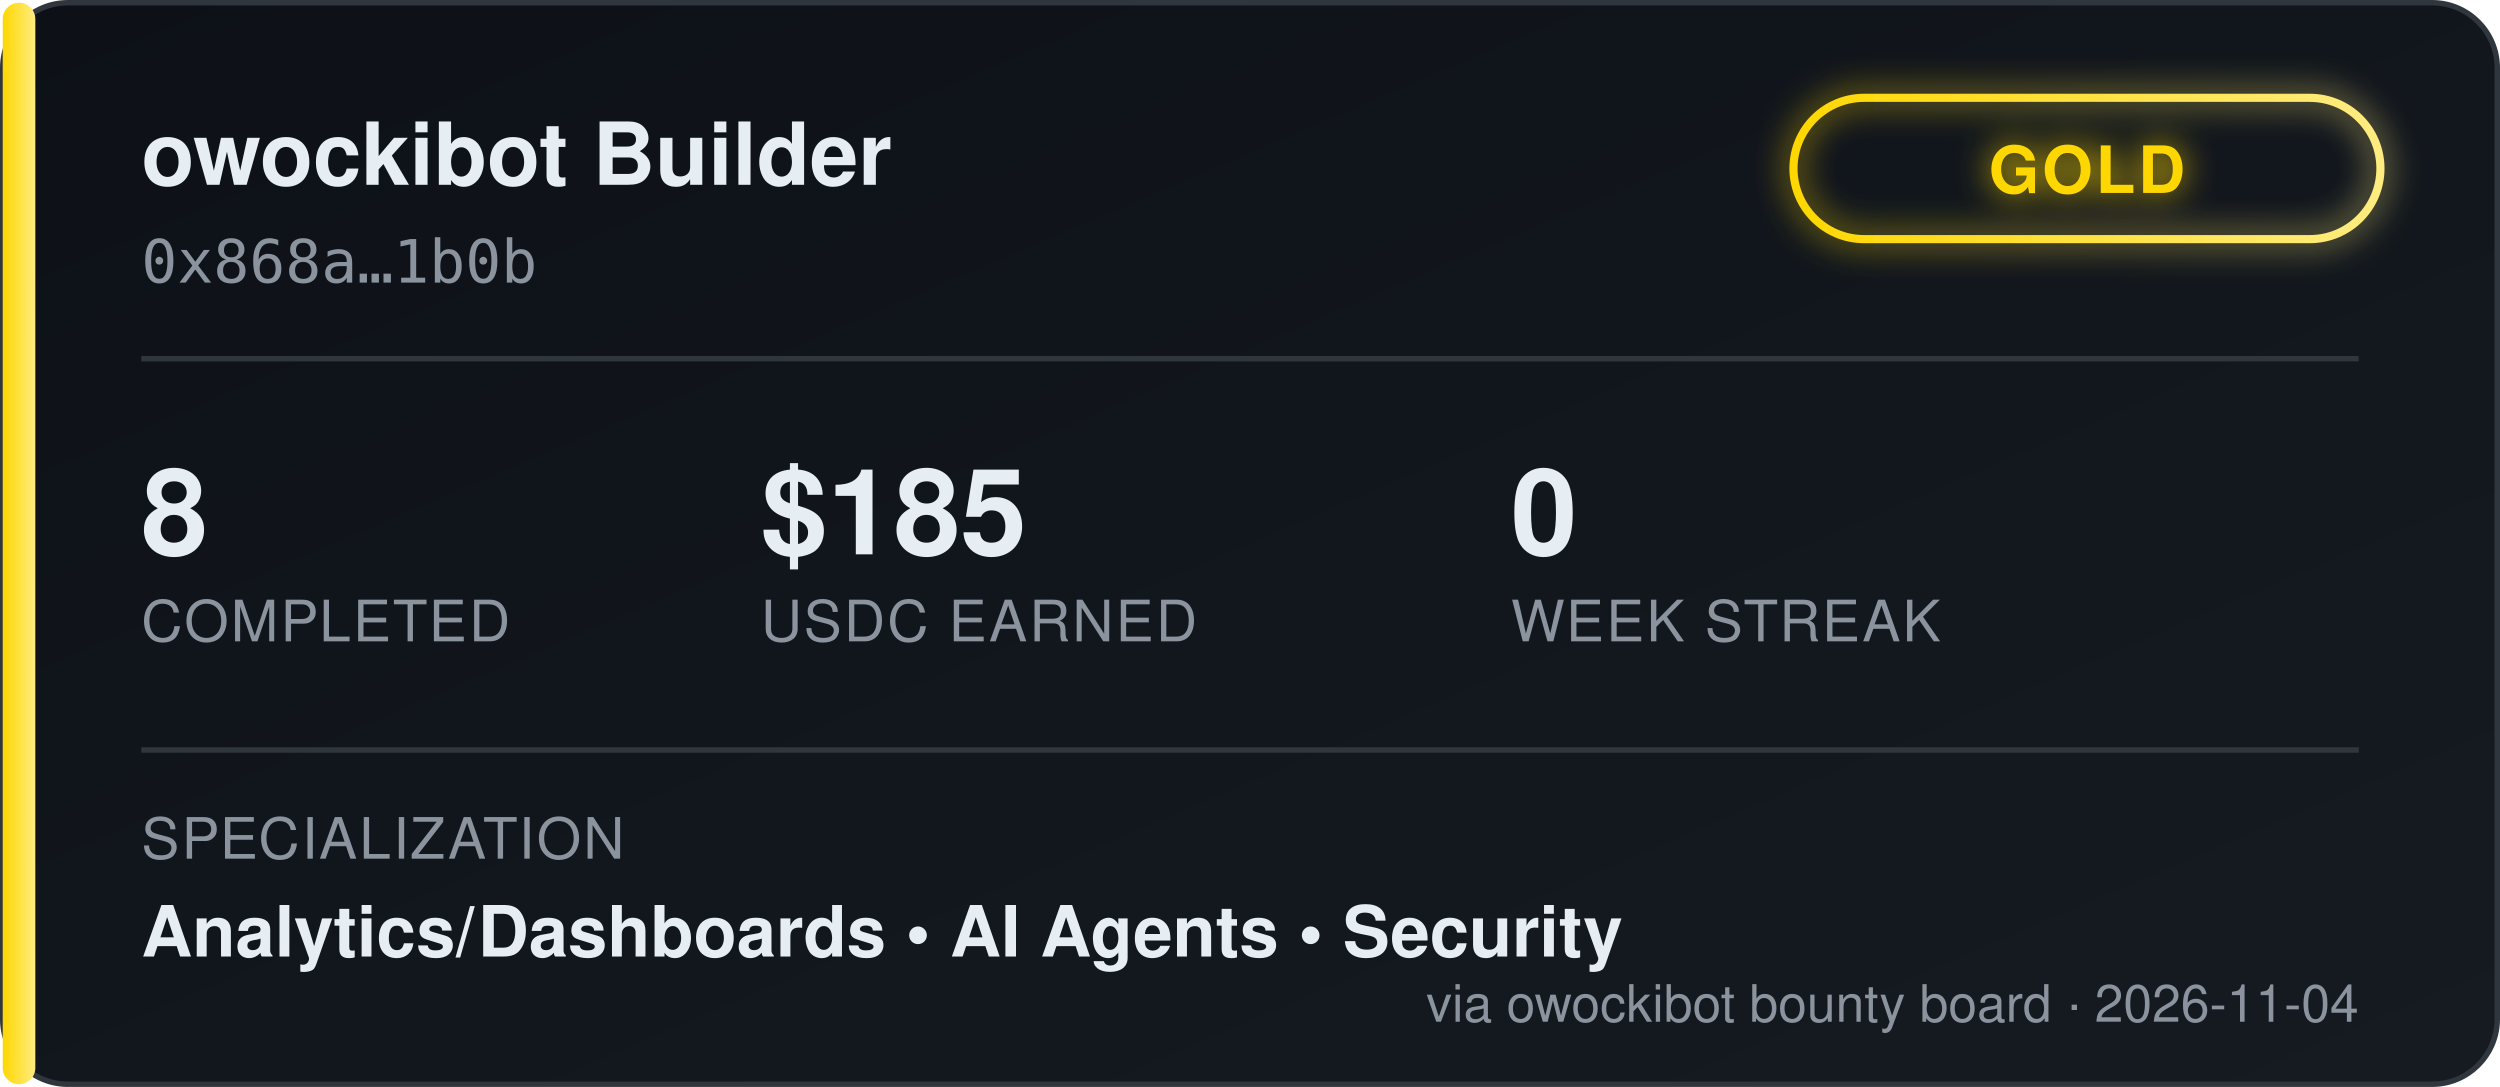
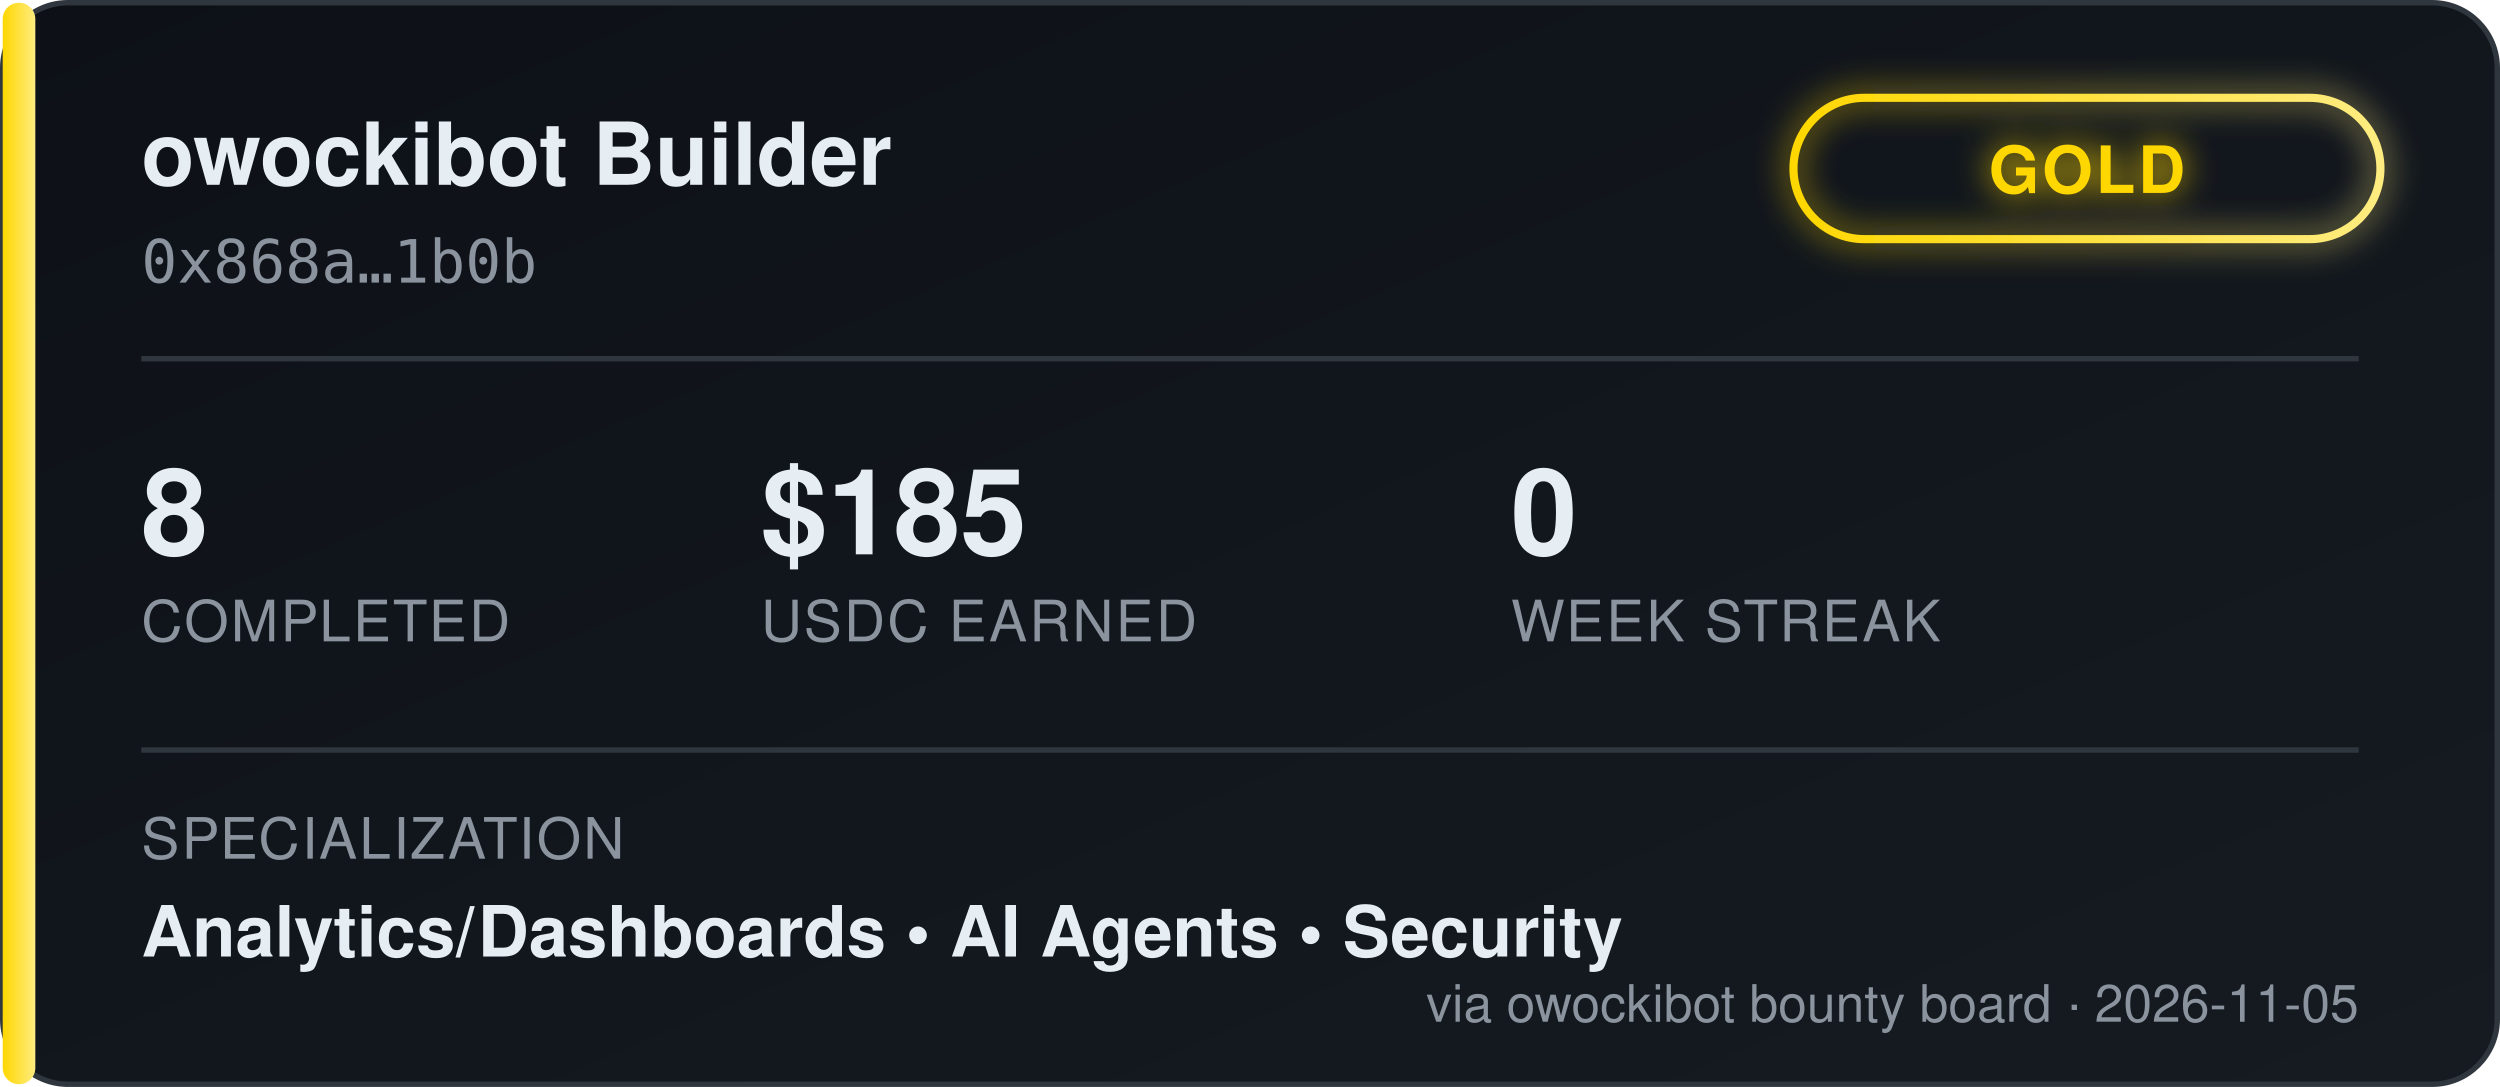
<svg xmlns="http://www.w3.org/2000/svg" width="460" height="200" viewBox="0 0 460 200" font-family="'Segoe UI', Helvetica, Arial, sans-serif">
  <defs>
    <linearGradient id="bgGrad" x1="0" y1="0" x2="1" y2="1">
      <stop offset="0%" stop-color="#0d1117" />
      <stop offset="100%" stop-color="#161b22" />
    </linearGradient>
    <linearGradient id="tierGrad" x1="0" y1="0" x2="1" y2="0">
      <stop offset="0%" stop-color="#ffd700" />
      <stop offset="100%" stop-color="#ffec80" />
    </linearGradient>
    <filter id="glow" x="-50%" y="-50%" width="200%" height="200%">
      <feGaussianBlur stdDeviation="3" result="blur" />
      <feMerge>
        <feMergeNode in="blur" />
        <feMergeNode in="SourceGraphic" />
      </feMerge>
    </filter>
  </defs>
  <rect x="0.5" y="0.5" width="459" height="199" rx="12" fill="url(#bgGrad)" stroke="#30363d" />
  <rect x="0.5" y="0.5" width="6" height="199" rx="3" fill="url(#tierGrad)" />
  <text x="26" y="34" fill="#e6edf3" font-size="16" font-weight="700">owockibot Builder</text>
  <text x="26" y="52" fill="#8b949e" font-size="11" font-family="monospace">0x868a…1b0b</text>
  <g transform="translate(330, 18)" filter="url(#glow)">
    <rect x="0" y="0" width="108" height="26" rx="13" fill="none" stroke="url(#tierGrad)" stroke-width="1.5" />
    <text x="54" y="17.5" fill="#ffd700" font-size="12" font-weight="700" text-anchor="middle" letter-spacing="0.5">GOLD</text>
  </g>
  <line x1="26" y1="66" x2="434" y2="66" stroke="#30363d" stroke-width="1" />
  <g font-size="22" font-weight="700" fill="#e6edf3">
    <text x="26" y="102">8</text>
    <text x="140" y="102">$185</text>
    <text x="278" y="102">0</text>
  </g>
  <g font-size="10.5" fill="#8b949e" letter-spacing="0.4">
    <text x="26" y="118">COMPLETED</text>
    <text x="140" y="118">USDC EARNED</text>
    <text x="278" y="118">WEEK STREAK</text>
  </g>
  <line x1="26" y1="138" x2="434" y2="138" stroke="#30363d" stroke-width="1" />
  <text x="26" y="158" fill="#8b949e" font-size="10.5" letter-spacing="0.4">SPECIALIZATION</text>
  <text x="26" y="176" fill="#e6edf3" font-size="13" font-weight="600">Analytics/Dashboards  •  AI Agents  •  Security</text>
-   <text x="434" y="188" fill="#8b949e" font-size="9.5" text-anchor="end">via owockibot bounty board · 2026-11-04</text>
+   <text x="434" y="188" fill="#8b949e" font-size="9.5" text-anchor="end">via owockibot bounty board · 2026-11-05</text>
</svg>
